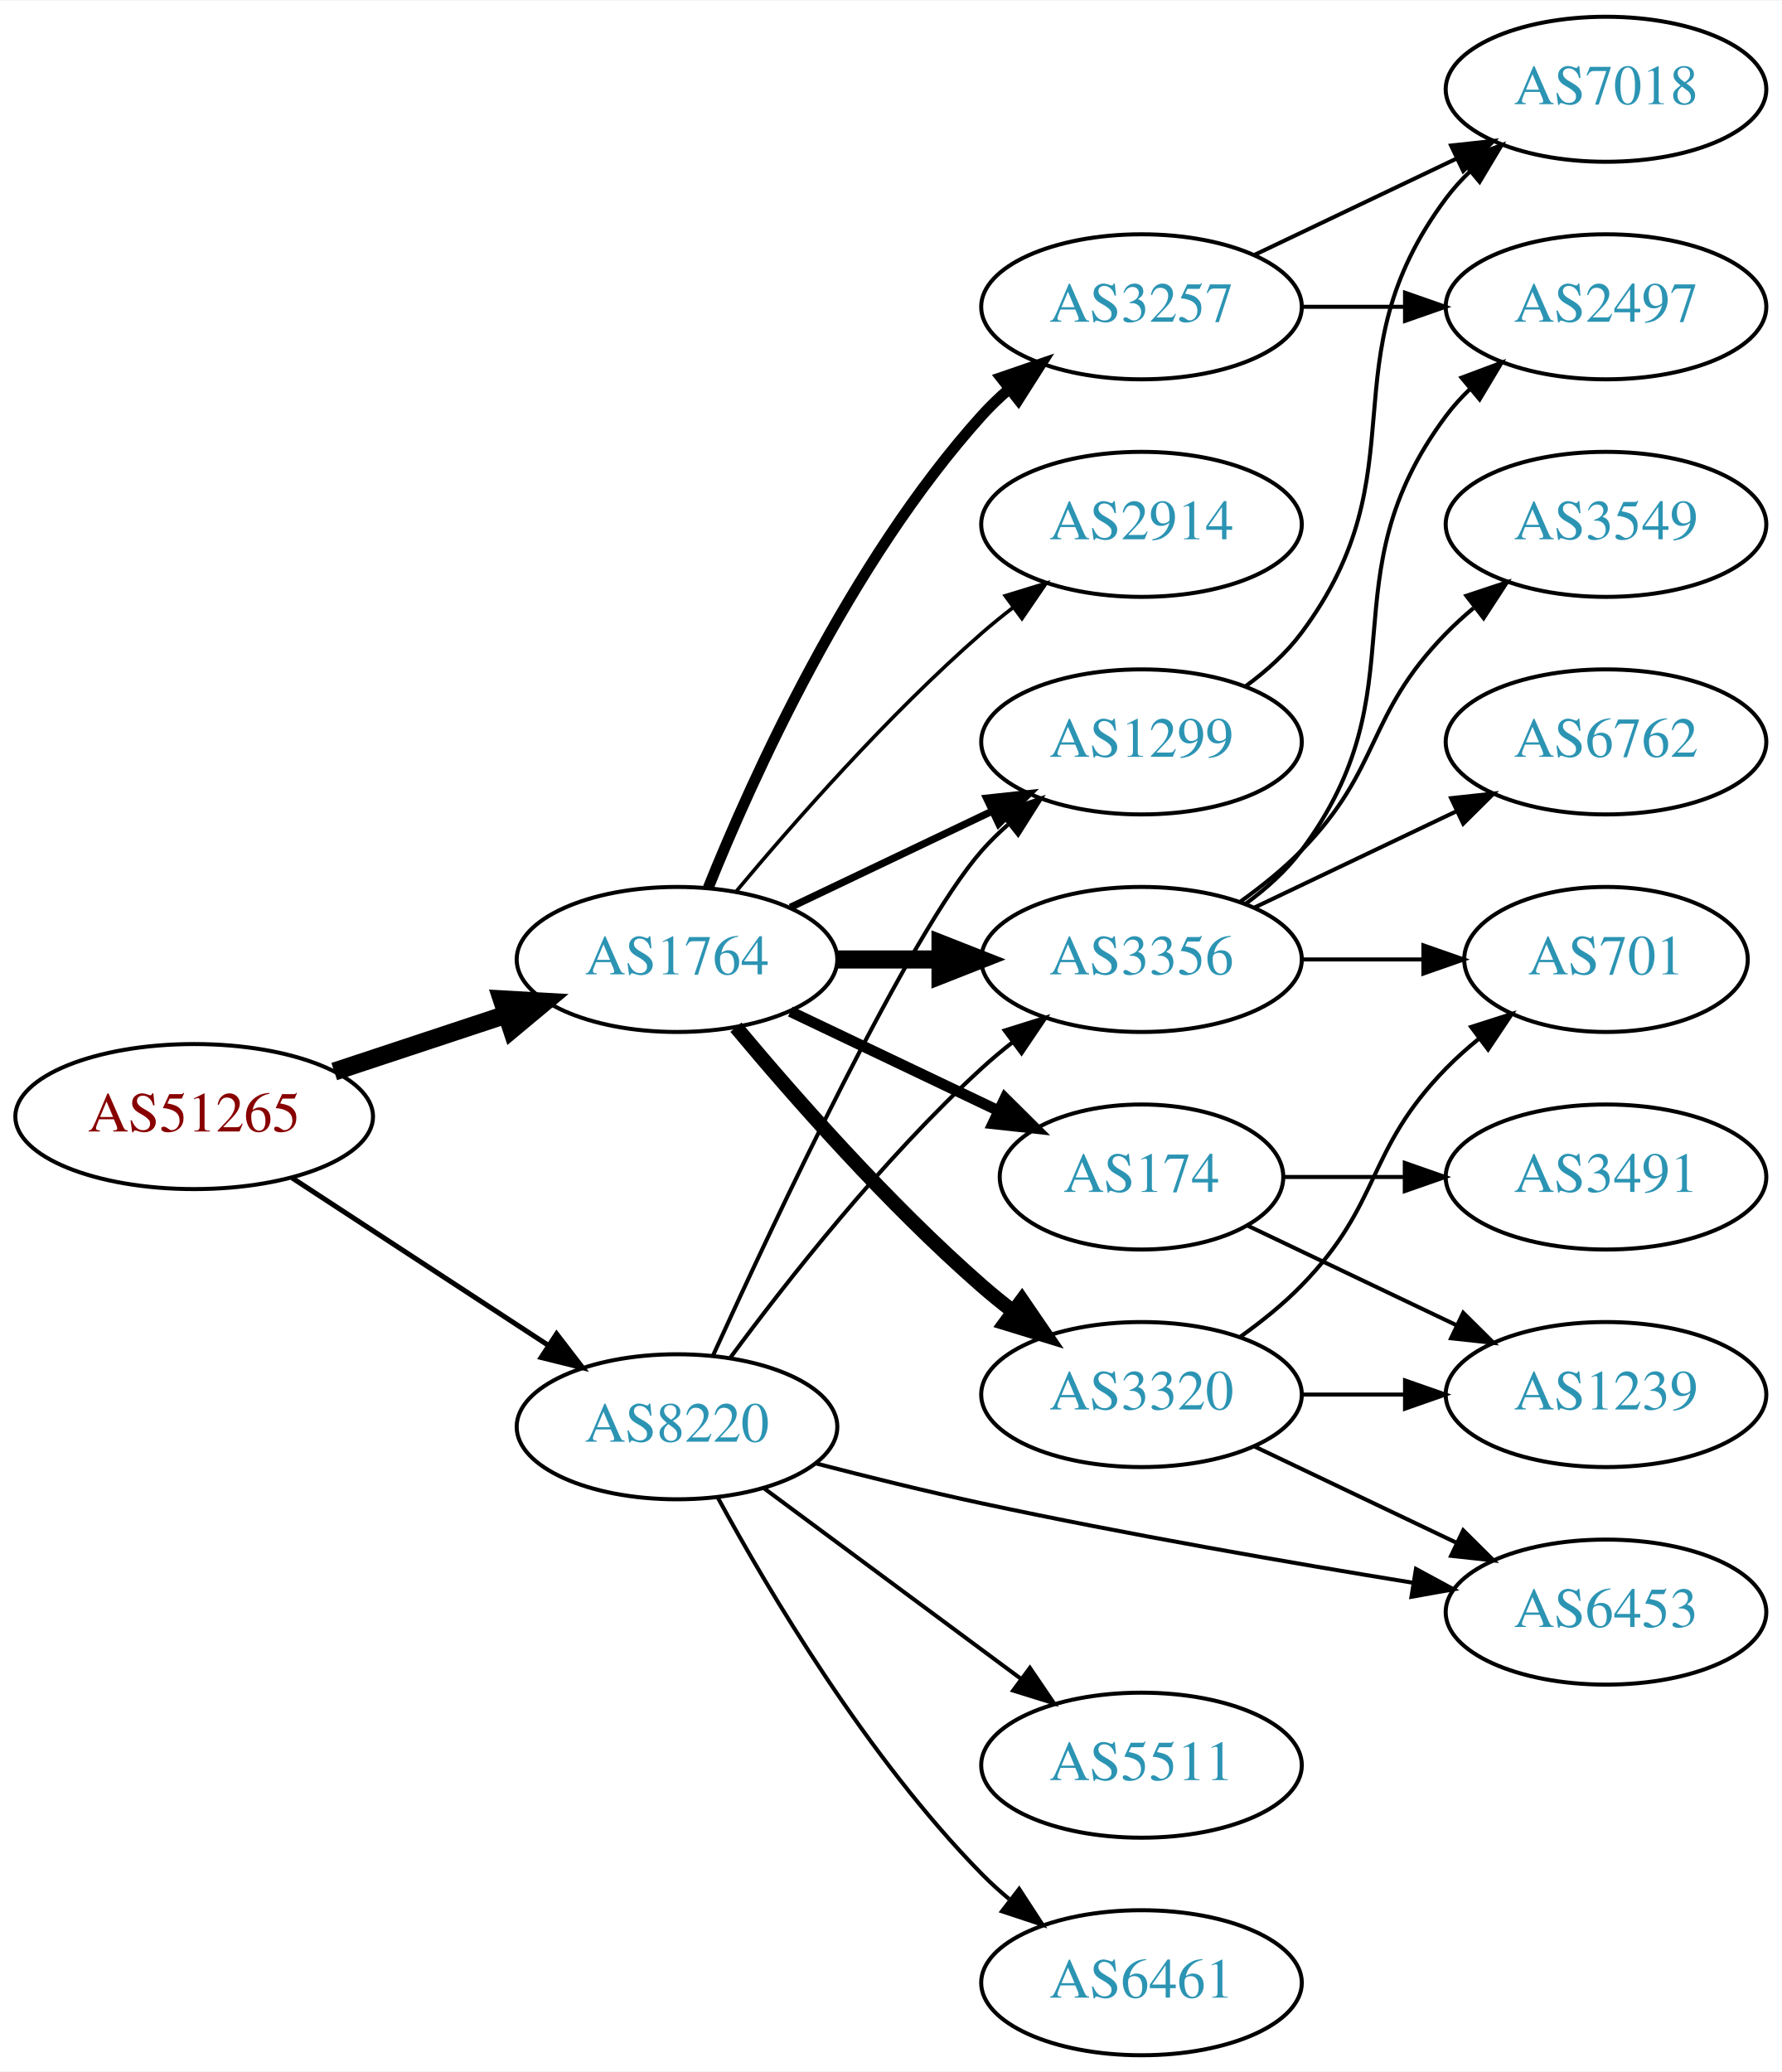
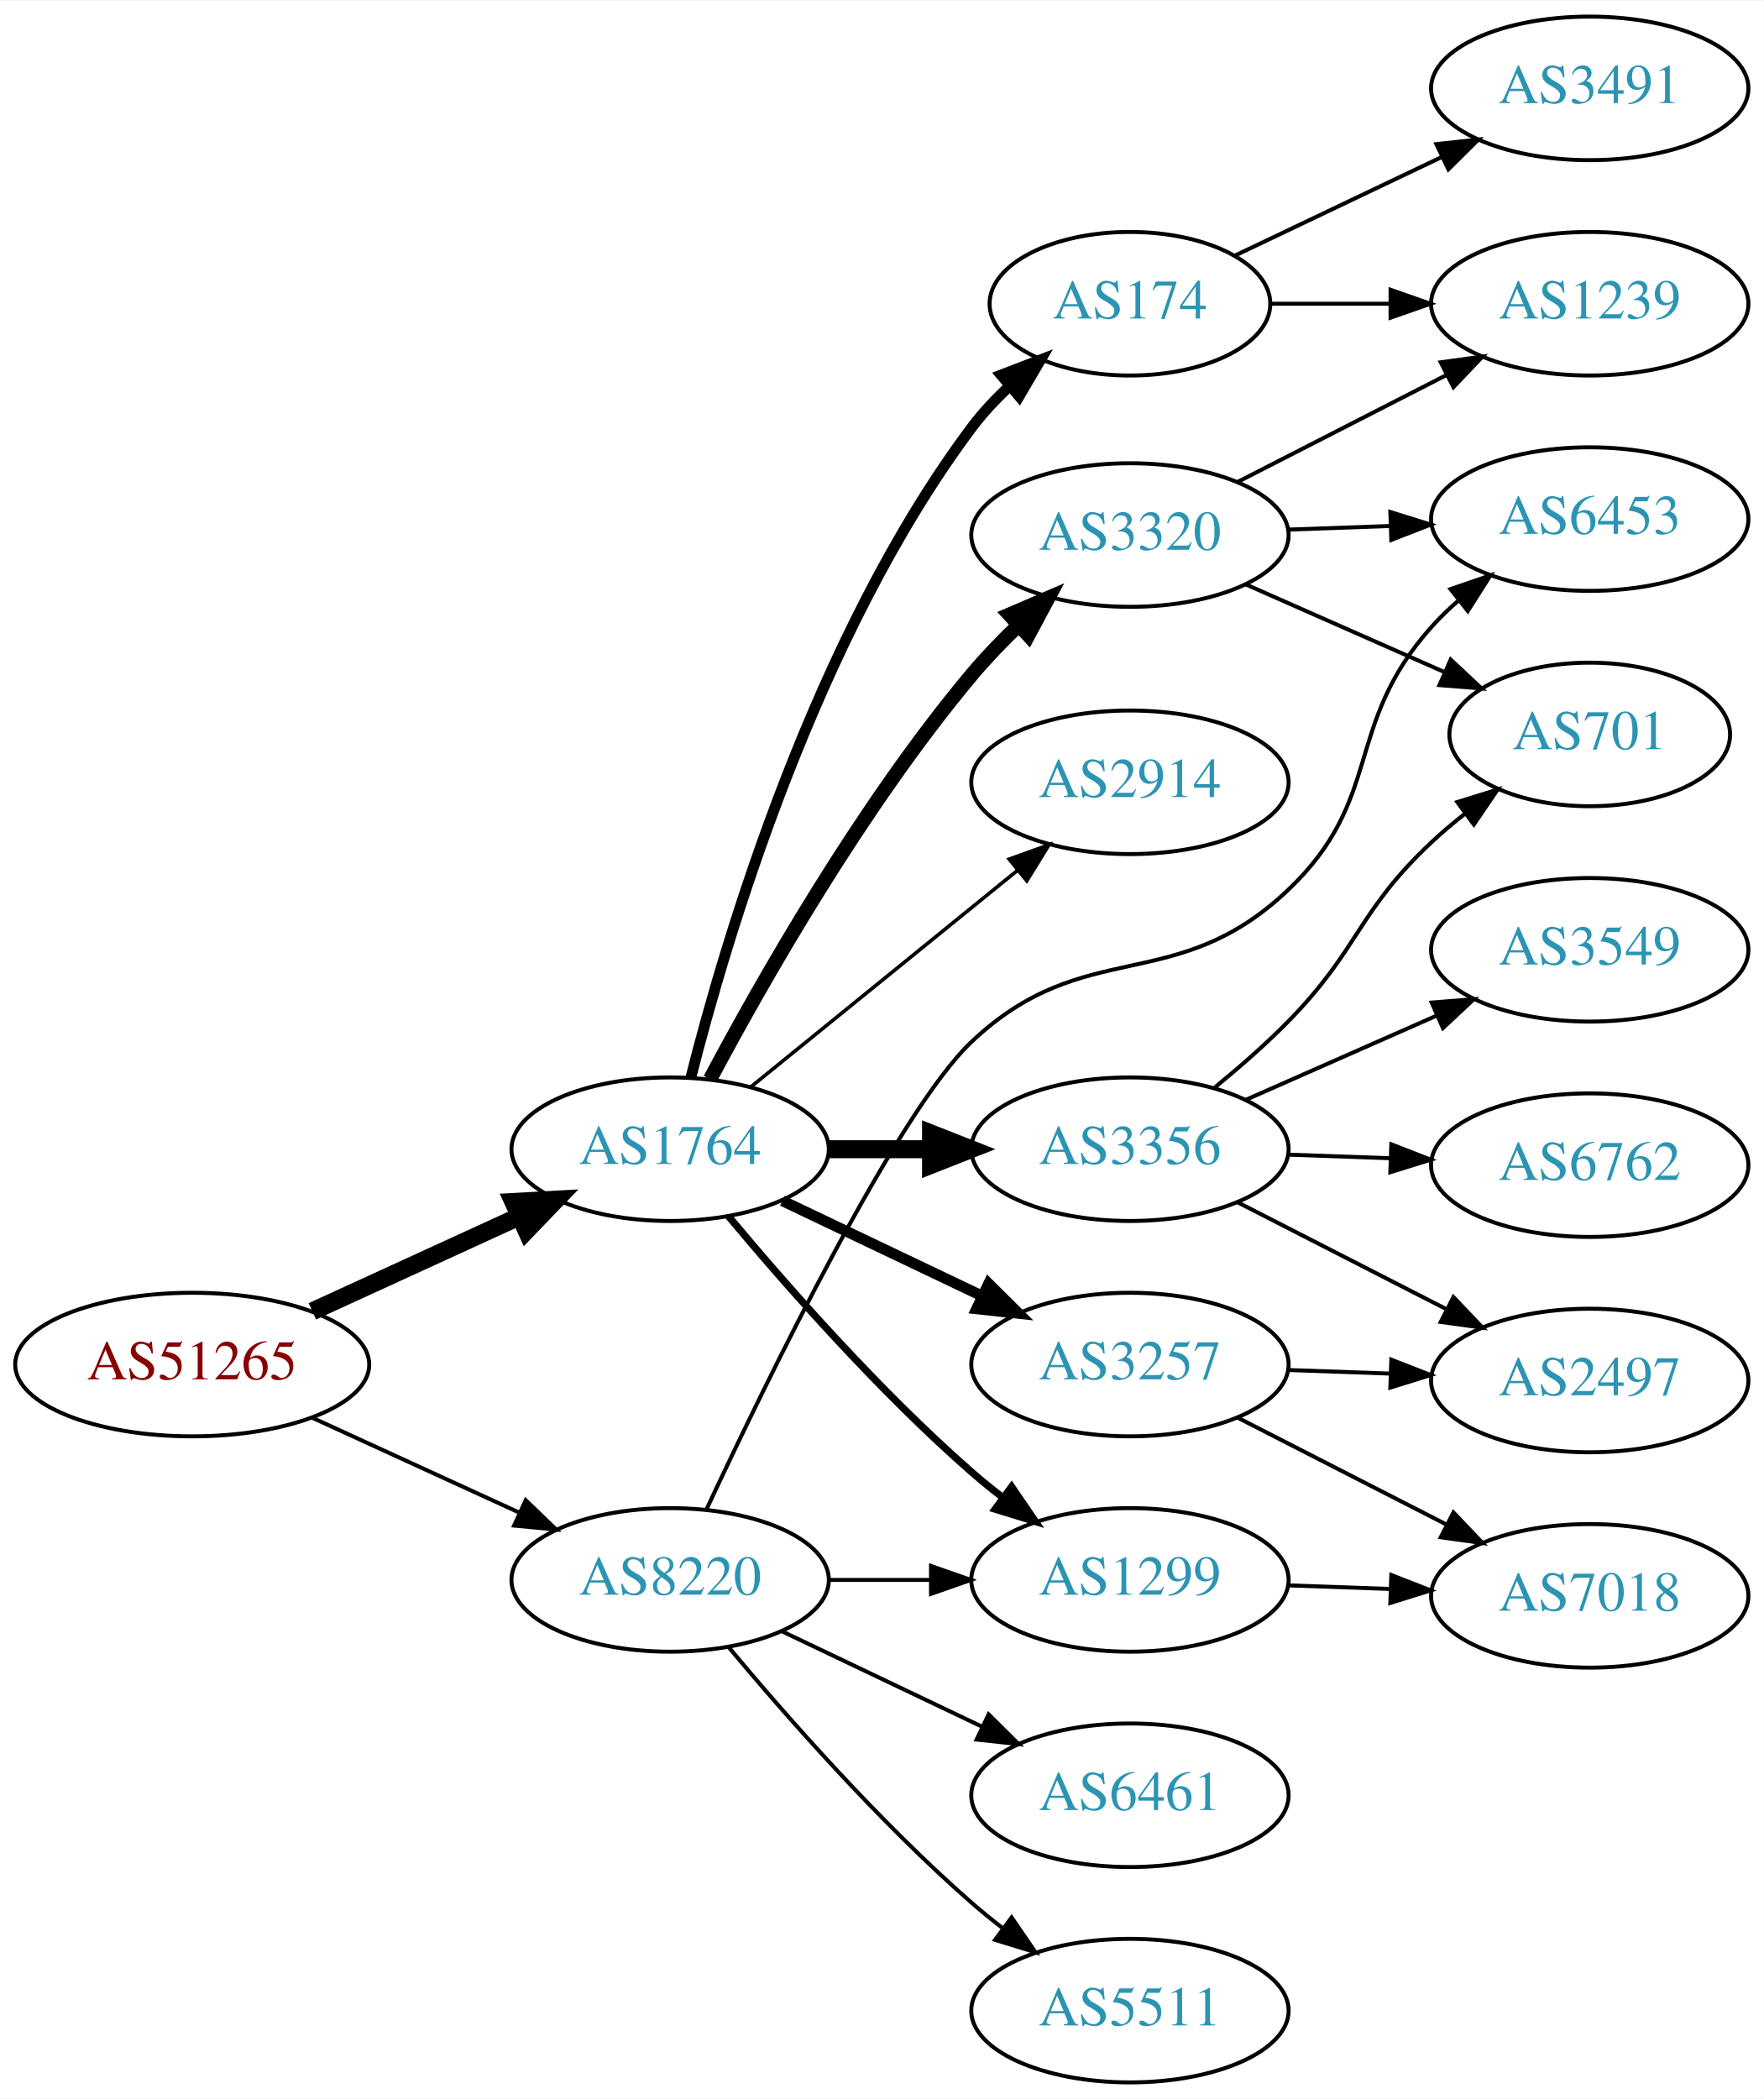
- <svg xmlns="http://www.w3.org/2000/svg" xmlns:xlink="http://www.w3.org/1999/xlink" width="442pt" height="514pt" viewBox="0.00 0.00 442.27 514.00">
-   <g id="graph0" class="graph" transform="scale(1 1) rotate(0) translate(4 510)">
-     <polygon fill="white" stroke="none" points="-4,4 -4,-510 438.271,-510 438.271,4 -4,4" />
+ <svg xmlns="http://www.w3.org/2000/svg" xmlns:xlink="http://www.w3.org/1999/xlink" width="442pt" height="526pt" viewBox="0.00 0.00 442.27 526.00">
+   <g id="graph0" class="graph" transform="scale(1 1) rotate(0) translate(4 522)">
+     <polygon fill="white" stroke="none" points="-4,4 -4,-522 438.271,-522 438.271,4 -4,4" />
    <g id="node1" class="node">
      <g id="a_node1">
        <a xlink:href="/asn/51265" xlink:title="AS51265 ~ Mass Response Service GmbH [AT]">
-           <ellipse fill="#ffffff" stroke="black" cx="44.196" cy="-233" rx="44.393" ry="18" />
-           <text text-anchor="middle" x="44.196" y="-229.3" font-family="Times,serif" font-size="14.00" fill="#880000">AS51265</text>
+           <ellipse fill="#ffffff" stroke="black" cx="44.196" cy="-180" rx="44.393" ry="18" />
+           <text text-anchor="middle" x="44.196" y="-176.3" font-family="Times,serif" font-size="14.00" fill="#880000">AS51265</text>
        </a>
      </g>
    </g>
    <g id="node2" class="node">
      <g id="a_node2">
        <a xlink:href="/asn/1764" xlink:title="AS1764 ~ NEXTLAYER-AS [AT]">
-           <ellipse fill="#ffffff" stroke="black" cx="164.039" cy="-272" rx="39.794" ry="18" />
-           <text text-anchor="middle" x="164.039" y="-268.3" font-family="Times,serif" font-size="14.00" fill="#2c94b3">AS1764</text>
+           <ellipse fill="#ffffff" stroke="black" cx="164.039" cy="-234" rx="39.794" ry="18" />
+           <text text-anchor="middle" x="164.039" y="-230.3" font-family="Times,serif" font-size="14.00" fill="#2c94b3">AS1764</text>
        </a>
      </g>
    </g>
    <g id="edge1" class="edge">
-       <path fill="none" stroke="black" stroke-width="4.5" d="M78.965,-244.176C92.209,-248.559 107.541,-253.633 121.456,-258.238" />
-       <polygon fill="black" stroke="black" stroke-width="4.5" points="120.557,-262.088 131.288,-261.492 123.032,-254.612 120.557,-262.088" />
+       <path fill="none" stroke="black" stroke-width="4.5" d="M74.326,-193.348C89.937,-200.502 109.335,-209.391 126.007,-217.03" />
+       <polygon fill="black" stroke="black" stroke-width="4.5" points="124.727,-220.775 135.459,-221.362 128.008,-213.616 124.727,-220.775" />
    </g>
    <g id="node3" class="node">
      <g id="a_node3">
        <a xlink:href="/asn/8220" xlink:title="AS8220 ~ COLT [GB]">
-           <ellipse fill="#ffffff" stroke="black" cx="164.039" cy="-156" rx="39.794" ry="18" />
-           <text text-anchor="middle" x="164.039" y="-152.3" font-family="Times,serif" font-size="14.00" fill="#2c94b3">AS8220</text>
+           <ellipse fill="#ffffff" stroke="black" cx="164.039" cy="-126" rx="39.794" ry="18" />
+           <text text-anchor="middle" x="164.039" y="-122.3" font-family="Times,serif" font-size="14.00" fill="#2c94b3">AS8220</text>
        </a>
      </g>
    </g>
    <g id="edge2" class="edge">
-       <path fill="none" stroke="black" stroke-width="1.25" d="M68.478,-217.787C86.708,-205.876 112.229,-189.2 132.163,-176.174" />
-       <polygon fill="black" stroke="black" stroke-width="1.25" points="134.148,-179.059 140.605,-170.659 130.319,-173.199 134.148,-179.059" />
+       <path fill="none" stroke="black" d="M74.326,-166.652C89.937,-159.498 109.335,-150.609 126.007,-142.97" />
+       <polygon fill="black" stroke="black" points="127.826,-145.986 135.459,-138.638 124.91,-139.622 127.826,-145.986" />
    </g>
    <g id="node4" class="node">
      <g id="a_node4">
-         <a xlink:href="/asn/3257" xlink:title="AS3257 ~ GTT [DE]">
-           <ellipse fill="#ffffff" stroke="black" cx="279.332" cy="-434" rx="39.794" ry="18" />
-           <text text-anchor="middle" x="279.332" y="-430.3" font-family="Times,serif" font-size="14.00" fill="#2c94b3">AS3257</text>
+         <a xlink:href="/asn/3356" xlink:title="AS3356 ~ Level 3 Parent, LLC [US]">
+           <ellipse fill="#ffffff" stroke="black" cx="279.332" cy="-234" rx="39.794" ry="18" />
+           <text text-anchor="middle" x="279.332" y="-230.3" font-family="Times,serif" font-size="14.00" fill="#2c94b3">AS3356</text>
        </a>
      </g>
    </g>
    <g id="edge3" class="edge">
-       <path fill="none" stroke="black" stroke-width="2.7" d="M171.786,-289.787C182.837,-317.243 206.891,-370.578 239.685,-407 241.688,-409.224 243.906,-411.363 246.239,-413.397" />
-       <polygon fill="black" stroke="black" stroke-width="2.7" points="244.437,-416.433 254.458,-419.873 248.769,-410.935 244.437,-416.433" />
+       <path fill="none" stroke="black" stroke-width="4.5" d="M203.711,-234C211.914,-234 220.678,-234 229.21,-234" />
+       <polygon fill="black" stroke="black" stroke-width="4.5" points="229.449,-237.938 239.449,-234 229.449,-230.063 229.449,-237.938" />
    </g>
    <g id="node5" class="node">
      <g id="a_node5">
-         <a xlink:href="/asn/3356" xlink:title="AS3356 ~ Level 3 Parent, LLC [US]">
-           <ellipse fill="#ffffff" stroke="black" cx="279.332" cy="-272" rx="39.794" ry="18" />
-           <text text-anchor="middle" x="279.332" y="-268.3" font-family="Times,serif" font-size="14.00" fill="#2c94b3">AS3356</text>
+         <a xlink:href="/asn/2914" xlink:title="AS2914 ~ NTT America, Inc. [US]">
+           <ellipse fill="#ffffff" stroke="black" cx="279.332" cy="-326" rx="39.794" ry="18" />
+           <text text-anchor="middle" x="279.332" y="-322.3" font-family="Times,serif" font-size="14.00" fill="#2c94b3">AS2914</text>
        </a>
      </g>
    </g>
    <g id="edge4" class="edge">
-       <path fill="none" stroke="black" stroke-width="4.5" d="M203.711,-272C211.914,-272 220.678,-272 229.21,-272" />
-       <polygon fill="black" stroke="black" stroke-width="4.5" points="229.449,-275.938 239.449,-272 229.449,-268.063 229.449,-275.938" />
+       <path fill="none" stroke="black" stroke-width="0.9" d="M184.257,-249.607C202.649,-264.542 230.569,-287.214 251.219,-303.983" />
+       <polygon fill="black" stroke="black" stroke-width="0.9" points="249.05,-306.73 259.019,-310.317 253.462,-301.296 249.05,-306.73" />
    </g>
    <g id="node6" class="node">
      <g id="a_node6">
-         <a xlink:href="/asn/2914" xlink:title="AS2914 ~ NTT America, Inc. [US]">
-           <ellipse fill="#ffffff" stroke="black" cx="279.332" cy="-380" rx="39.794" ry="18" />
-           <text text-anchor="middle" x="279.332" y="-376.3" font-family="Times,serif" font-size="14.00" fill="#2c94b3">AS2914</text>
+         <a xlink:href="/asn/174" xlink:title="AS174 ~ Cogent Communications [US]">
+           <ellipse fill="#ffffff" stroke="black" cx="279.332" cy="-446" rx="35.194" ry="18" />
+           <text text-anchor="middle" x="279.332" y="-442.3" font-family="Times,serif" font-size="14.00" fill="#2c94b3">AS174</text>
        </a>
      </g>
    </g>
    <g id="edge5" class="edge">
-       <path fill="none" stroke="black" stroke-width="0.9" d="M178.669,-288.817C192.951,-305.929 216.498,-332.745 239.685,-353 242.151,-355.154 244.789,-357.294 247.487,-359.372" />
-       <polygon fill="black" stroke="black" stroke-width="0.9" points="245.512,-362.264 255.641,-365.37 249.66,-356.625 245.512,-362.264" />
+       <path fill="none" stroke="black" stroke-width="2.7" d="M169.23,-251.951C177.899,-286.283 200.352,-362.496 239.685,-415 242.428,-418.661 245.699,-422.139 249.161,-425.352" />
+       <polygon fill="black" stroke="black" stroke-width="2.7" points="247.024,-428.129 256.913,-431.931 251.553,-422.792 247.024,-428.129" />
    </g>
    <g id="node7" class="node">
      <g id="a_node7">
-         <a xlink:href="/asn/174" xlink:title="AS174 ~ Cogent Communications [US]">
-           <ellipse fill="#ffffff" stroke="black" cx="279.332" cy="-218" rx="35.194" ry="18" />
-           <text text-anchor="middle" x="279.332" y="-214.3" font-family="Times,serif" font-size="14.00" fill="#2c94b3">AS174</text>
+         <a xlink:href="/asn/3257" xlink:title="AS3257 ~ GTT [DE]">
+           <ellipse fill="#ffffff" stroke="black" cx="279.332" cy="-180" rx="39.794" ry="18" />
+           <text text-anchor="middle" x="279.332" y="-176.3" font-family="Times,serif" font-size="14.00" fill="#2c94b3">AS3257</text>
        </a>
      </g>
    </g>
    <g id="edge6" class="edge">
-       <path fill="none" stroke="black" stroke-width="2.7" d="M192.175,-259.066C207.607,-251.71 227.092,-242.423 243.628,-234.541" />
-       <polygon fill="black" stroke="black" stroke-width="2.7" points="245.448,-237.551 252.969,-230.089 242.436,-231.232 245.448,-237.551" />
+       <path fill="none" stroke="black" stroke-width="2.7" d="M192.175,-221.066C207.169,-213.919 225.99,-204.948 242.213,-197.215" />
+       <polygon fill="black" stroke="black" stroke-width="2.7" points="243.895,-200.291 251.417,-192.829 240.884,-193.972 243.895,-200.291" />
    </g>
    <g id="node8" class="node">
      <g id="a_node8">
-         <a xlink:href="/asn/3320" xlink:title="AS3320 ~ DTAG [DE]">
-           <ellipse fill="#ffffff" stroke="black" cx="279.332" cy="-164" rx="39.794" ry="18" />
-           <text text-anchor="middle" x="279.332" y="-160.3" font-family="Times,serif" font-size="14.00" fill="#2c94b3">AS3320</text>
+         <a xlink:href="/asn/1299" xlink:title="AS1299 ~ Telia Carrier [EU]">
+           <ellipse fill="#ffffff" stroke="black" cx="279.332" cy="-126" rx="39.794" ry="18" />
+           <text text-anchor="middle" x="279.332" y="-122.3" font-family="Times,serif" font-size="14.00" fill="#2c94b3">AS1299</text>
        </a>
      </g>
    </g>
    <g id="edge7" class="edge">
-       <path fill="none" stroke="black" stroke-width="3.6" d="M178.669,-255.183C192.951,-238.071 216.498,-211.255 239.685,-191 242.151,-188.846 244.789,-186.706 247.487,-184.628" />
-       <polygon fill="black" stroke="black" stroke-width="3.6" points="249.66,-187.375 255.641,-178.63 245.512,-181.736 249.66,-187.375" />
+       <path fill="none" stroke="black" stroke-width="1.8" d="M178.669,-217.183C192.951,-200.071 216.498,-173.255 239.685,-153 242.151,-150.846 244.789,-148.706 247.487,-146.628" />
+       <polygon fill="black" stroke="black" stroke-width="1.8" points="249.66,-149.375 255.641,-140.63 245.512,-143.736 249.66,-149.375" />
    </g>
    <g id="node9" class="node">
      <g id="a_node9">
-         <a xlink:href="/asn/1299" xlink:title="AS1299 ~ Telia Carrier [EU]">
-           <ellipse fill="#ffffff" stroke="black" cx="279.332" cy="-326" rx="39.794" ry="18" />
-           <text text-anchor="middle" x="279.332" y="-322.3" font-family="Times,serif" font-size="14.00" fill="#2c94b3">AS1299</text>
+         <a xlink:href="/asn/3320" xlink:title="AS3320 ~ DTAG [DE]">
+           <ellipse fill="#ffffff" stroke="black" cx="279.332" cy="-388" rx="39.794" ry="18" />
+           <text text-anchor="middle" x="279.332" y="-384.3" font-family="Times,serif" font-size="14.00" fill="#2c94b3">AS3320</text>
        </a>
      </g>
    </g>
    <g id="edge8" class="edge">
-       <path fill="none" stroke="black" stroke-width="1.8" d="M192.175,-284.934C207.169,-292.081 225.99,-301.052 242.213,-308.785" />
-       <polygon fill="black" stroke="black" stroke-width="1.8" points="240.884,-312.028 251.417,-313.171 243.895,-305.709 240.884,-312.028" />
-     </g>
-     <g id="edge25" class="edge">
-       <path fill="none" stroke="black" d="M177.326,-173.225C191.227,-192.053 215.143,-222.53 239.685,-245 242.1,-247.211 244.703,-249.39 247.378,-251.493" />
-       <polygon fill="black" stroke="black" points="245.384,-254.372 255.496,-257.532 249.562,-248.755 245.384,-254.372" />
-     </g>
-     <g id="edge24" class="edge">
-       <path fill="none" stroke="black" d="M173.015,-173.769C188.304,-207.363 221.798,-278.648 239.685,-299 241.661,-301.248 243.86,-303.404 246.18,-305.45" />
-       <polygon fill="black" stroke="black" points="244.364,-308.477 254.375,-311.947 248.713,-302.992 244.364,-308.477" />
-     </g>
-     <g id="node15" class="node">
-       <g id="a_node15">
+       <path fill="none" stroke="black" stroke-width="3.6" d="M174.055,-251.551C186.888,-275.694 211.957,-319.916 239.685,-353 243.247,-357.249 247.316,-361.469 251.447,-365.429" />
+       <polygon fill="black" stroke="black" stroke-width="3.6" points="249.118,-368.043 258.851,-372.23 253.853,-362.888 249.118,-368.043" />
+     </g>
+     <g id="edge21" class="edge">
+       <path fill="none" stroke="black" d="M203.711,-126C211.914,-126 220.678,-126 229.21,-126" />
+       <polygon fill="black" stroke="black" points="229.449,-129.5 239.449,-126 229.449,-122.5 229.449,-129.5" />
+     </g>
+     <g id="node17" class="node">
+       <g id="a_node17">
        <a xlink:href="/asn/6453" xlink:title="AS6453 ~ TATA COMMUNICATIONS (AMERICA) INC [US]">
-           <ellipse fill="#ffffff" stroke="black" cx="394.625" cy="-110" rx="39.794" ry="18" />
-           <text text-anchor="middle" x="394.625" y="-106.3" font-family="Times,serif" font-size="14.00" fill="#2c94b3">AS6453</text>
-         </a>
-       </g>
-     </g>
-     <g id="edge22" class="edge">
-       <path fill="none" stroke="black" d="M198.355,-146.946C211.218,-143.602 226.087,-139.919 239.685,-137 275.438,-129.326 316.209,-122.249 346.806,-117.268" />
-       <polygon fill="black" stroke="black" points="347.456,-120.708 356.771,-115.661 346.341,-113.797 347.456,-120.708" />
+           <ellipse fill="#ffffff" stroke="black" cx="394.625" cy="-392" rx="39.794" ry="18" />
+           <text text-anchor="middle" x="394.625" y="-388.3" font-family="Times,serif" font-size="14.00" fill="#2c94b3">AS6453</text>
+         </a>
+       </g>
+     </g>
+     <g id="edge23" class="edge">
+       <path fill="none" stroke="black" d="M173.196,-143.786C188.346,-176.241 220.984,-243.357 239.685,-261 268.111,-287.818 290.63,-272.101 318.978,-299 343.216,-321.999 332.692,-340.105 354.978,-365 356.974,-367.23 359.188,-369.373 361.518,-371.41" />
+       <polygon fill="black" stroke="black" points="359.713,-374.444 369.731,-377.891 364.049,-368.949 359.713,-374.444" />
    </g>
    <g id="node18" class="node">
      <g id="a_node18">
        <a xlink:href="/asn/5511" xlink:title="AS5511 ~ Orange S.A. [FR]">
-           <ellipse fill="#ffffff" stroke="black" cx="279.332" cy="-72" rx="39.794" ry="18" />
-           <text text-anchor="middle" x="279.332" y="-68.3" font-family="Times,serif" font-size="14.00" fill="#2c94b3">AS5511</text>
-         </a>
-       </g>
-     </g>
-     <g id="edge21" class="edge">
-       <path fill="none" stroke="black" d="M185.555,-140.788C203.409,-127.55 229.482,-108.219 249.445,-93.418" />
-       <polygon fill="black" stroke="black" points="251.637,-96.15 257.585,-87.382 247.467,-90.527 251.637,-96.15" />
+           <ellipse fill="#ffffff" stroke="black" cx="279.332" cy="-18" rx="39.794" ry="18" />
+           <text text-anchor="middle" x="279.332" y="-14.3" font-family="Times,serif" font-size="14.00" fill="#2c94b3">AS5511</text>
+         </a>
+       </g>
+     </g>
+     <g id="edge22" class="edge">
+       <path fill="none" stroke="black" d="M178.669,-109.183C192.951,-92.071 216.498,-65.255 239.685,-45 242.151,-42.846 244.789,-40.706 247.487,-38.628" />
+       <polygon fill="black" stroke="black" points="249.66,-41.375 255.641,-32.63 245.512,-35.736 249.66,-41.375" />
    </g>
    <g id="node19" class="node">
      <g id="a_node19">
        <a xlink:href="/asn/6461" xlink:title="AS6461 ~ Zayo Bandwidth [US]">
-           <ellipse fill="#ffffff" stroke="black" cx="279.332" cy="-18" rx="39.794" ry="18" />
-           <text text-anchor="middle" x="279.332" y="-14.3" font-family="Times,serif" font-size="14.00" fill="#2c94b3">AS6461</text>
-         </a>
-       </g>
-     </g>
-     <g id="edge23" class="edge">
-       <path fill="none" stroke="black" d="M174.175,-138.402C186.78,-115.217 211.205,-73.992 239.685,-45 241.782,-42.865 244.069,-40.789 246.448,-38.8" />
-       <polygon fill="black" stroke="black" points="248.965,-41.278 254.751,-32.403 244.693,-35.733 248.965,-41.278" />
+           <ellipse fill="#ffffff" stroke="black" cx="279.332" cy="-72" rx="39.794" ry="18" />
+           <text text-anchor="middle" x="279.332" y="-68.3" font-family="Times,serif" font-size="14.00" fill="#2c94b3">AS6461</text>
+         </a>
+       </g>
+     </g>
+     <g id="edge24" class="edge">
+       <path fill="none" stroke="black" d="M192.175,-113.066C207.169,-105.919 225.99,-96.948 242.213,-89.215" />
+       <polygon fill="black" stroke="black" points="243.895,-92.291 251.417,-84.829 240.884,-85.972 243.895,-92.291" />
    </g>
    <g id="node10" class="node">
      <g id="a_node10">
        <a xlink:href="/asn/2497" xlink:title="AS2497 ~ Internet Initiative Japan Inc. [JP]">
-           <ellipse fill="#ffffff" stroke="black" cx="394.625" cy="-434" rx="39.794" ry="18" />
-           <text text-anchor="middle" x="394.625" y="-430.3" font-family="Times,serif" font-size="14.00" fill="#2c94b3">AS2497</text>
+           <ellipse fill="#ffffff" stroke="black" cx="394.625" cy="-176" rx="39.794" ry="18" />
+           <text text-anchor="middle" x="394.625" y="-172.3" font-family="Times,serif" font-size="14.00" fill="#2c94b3">AS2497</text>
        </a>
      </g>
    </g>
    <g id="edge9" class="edge">
-       <path fill="none" stroke="black" d="M319.004,-434C327.207,-434 335.971,-434 344.503,-434" />
-       <polygon fill="black" stroke="black" points="344.742,-437.5 354.742,-434 344.742,-430.5 344.742,-437.5" />
+       <path fill="none" stroke="black" d="M306.323,-220.694C321.867,-212.736 341.818,-202.522 358.723,-193.868" />
+       <polygon fill="black" stroke="black" points="360.447,-196.917 367.754,-189.244 357.258,-190.686 360.447,-196.917" />
    </g>
    <g id="node11" class="node">
      <g id="a_node11">
-         <a xlink:href="/asn/7018" xlink:title="AS7018 ~ AT&amp;T Services, Inc. [US]">
-           <ellipse fill="#ffffff" stroke="black" cx="394.625" cy="-488" rx="39.794" ry="18" />
-           <text text-anchor="middle" x="394.625" y="-484.3" font-family="Times,serif" font-size="14.00" fill="#2c94b3">AS7018</text>
+         <a xlink:href="/asn/6762" xlink:title="AS6762 ~ TELECOM ITALIA SPARKLE S.p.A. [IT]">
+           <ellipse fill="#ffffff" stroke="black" cx="394.625" cy="-230" rx="39.794" ry="18" />
+           <text text-anchor="middle" x="394.625" y="-226.3" font-family="Times,serif" font-size="14.00" fill="#2c94b3">AS6762</text>
        </a>
      </g>
    </g>
    <g id="edge10" class="edge">
-       <path fill="none" stroke="black" d="M307.468,-446.934C322.462,-454.081 341.283,-463.052 357.506,-470.785" />
-       <polygon fill="black" stroke="black" points="356.177,-474.028 366.71,-475.171 359.188,-467.709 356.177,-474.028" />
-     </g>
-     <g id="edge14" class="edge">
-       <path fill="none" stroke="black" d="M305.262,-285.882C310.338,-289.611 315.256,-294.016 318.978,-299 349.249,-339.542 324.707,-366.458 354.978,-407 356.723,-409.336 358.73,-411.545 360.893,-413.617" />
-       <polygon fill="black" stroke="black" points="358.771,-416.405 368.694,-420.118 363.253,-411.027 358.771,-416.405" />
+       <path fill="none" stroke="black" d="M319.004,-232.635C327.207,-232.345 335.971,-232.036 344.503,-231.734" />
+       <polygon fill="black" stroke="black" points="344.872,-235.224 354.742,-231.373 344.625,-228.228 344.872,-235.224" />
    </g>
    <g id="node12" class="node">
      <g id="a_node12">
-         <a xlink:href="/asn/3549" xlink:title="AS3549 ~ Level 3 Parent, LLC [US]">
-           <ellipse fill="#ffffff" stroke="black" cx="394.625" cy="-380" rx="39.794" ry="18" />
-           <text text-anchor="middle" x="394.625" y="-376.3" font-family="Times,serif" font-size="14.00" fill="#2c94b3">AS3549</text>
+         <a xlink:href="/asn/701" xlink:title="AS701 ~ UUNET [US]">
+           <ellipse fill="#ffffff" stroke="black" cx="394.625" cy="-338" rx="35.194" ry="18" />
+           <text text-anchor="middle" x="394.625" y="-334.3" font-family="Times,serif" font-size="14.00" fill="#2c94b3">AS701</text>
        </a>
      </g>
    </g>
    <g id="edge11" class="edge">
-       <path fill="none" stroke="black" d="M303.926,-286.389C309.182,-290.148 314.513,-294.437 318.978,-299 339.151,-319.617 334.806,-332.383 354.978,-353 357.071,-355.139 359.354,-357.218 361.731,-359.21" />
-       <polygon fill="black" stroke="black" points="359.974,-362.275 370.031,-365.611 364.249,-356.732 359.974,-362.275" />
+       <path fill="none" stroke="black" d="M300.674,-249.536C306.788,-254.546 313.359,-260.286 318.978,-266 336.936,-284.263 336.289,-293.487 354.978,-311 357.565,-313.424 360.383,-315.801 363.279,-318.077" />
+       <polygon fill="black" stroke="black" points="361.404,-321.043 371.524,-324.18 365.569,-315.417 361.404,-321.043" />
    </g>
    <g id="node13" class="node">
      <g id="a_node13">
-         <a xlink:href="/asn/6762" xlink:title="AS6762 ~ TELECOM ITALIA SPARKLE S.p.A. [IT]">
-           <ellipse fill="#ffffff" stroke="black" cx="394.625" cy="-326" rx="39.794" ry="18" />
-           <text text-anchor="middle" x="394.625" y="-322.3" font-family="Times,serif" font-size="14.00" fill="#2c94b3">AS6762</text>
+         <a xlink:href="/asn/3549" xlink:title="AS3549 ~ Level 3 Parent, LLC [US]">
+           <ellipse fill="#ffffff" stroke="black" cx="394.625" cy="-284" rx="39.794" ry="18" />
+           <text text-anchor="middle" x="394.625" y="-280.3" font-family="Times,serif" font-size="14.00" fill="#2c94b3">AS3549</text>
        </a>
      </g>
    </g>
    <g id="edge12" class="edge">
-       <path fill="none" stroke="black" d="M307.468,-284.934C322.462,-292.081 341.283,-301.052 357.506,-308.785" />
-       <polygon fill="black" stroke="black" points="356.177,-312.028 366.71,-313.171 359.188,-305.709 356.177,-312.028" />
+       <path fill="none" stroke="black" d="M308.337,-246.36C322.771,-252.73 340.572,-260.586 356.171,-267.47" />
+       <polygon fill="black" stroke="black" points="354.987,-270.774 365.549,-271.609 357.814,-264.37 354.987,-270.774" />
    </g>
    <g id="node14" class="node">
      <g id="a_node14">
-         <a xlink:href="/asn/701" xlink:title="AS701 ~ UUNET [US]">
-           <ellipse fill="#ffffff" stroke="black" cx="394.625" cy="-272" rx="35.194" ry="18" />
-           <text text-anchor="middle" x="394.625" y="-268.3" font-family="Times,serif" font-size="14.00" fill="#2c94b3">AS701</text>
+         <a xlink:href="/asn/3491" xlink:title="AS3491 ~ PCCW Global, Inc. [US]">
+           <ellipse fill="#ffffff" stroke="black" cx="394.625" cy="-500" rx="39.794" ry="18" />
+           <text text-anchor="middle" x="394.625" y="-496.3" font-family="Times,serif" font-size="14.00" fill="#2c94b3">AS3491</text>
        </a>
      </g>
    </g>
    <g id="edge13" class="edge">
-       <path fill="none" stroke="black" d="M319.004,-272C328.709,-272 339.2,-272 349.163,-272" />
-       <polygon fill="black" stroke="black" points="349.299,-275.5 359.299,-272 349.299,-268.5 349.299,-275.5" />
+       <path fill="none" stroke="black" d="M305.757,-458.119C321.059,-465.413 340.783,-474.814 357.665,-482.86" />
+       <polygon fill="black" stroke="black" points="356.172,-486.026 366.705,-487.169 359.184,-479.707 356.172,-486.026" />
+     </g>
+     <g id="node15" class="node">
+       <g id="a_node15">
+         <a xlink:href="/asn/1239" xlink:title="AS1239 ~ Sprint [US]">
+           <ellipse fill="#ffffff" stroke="black" cx="394.625" cy="-446" rx="39.794" ry="18" />
+           <text text-anchor="middle" x="394.625" y="-442.3" font-family="Times,serif" font-size="14.00" fill="#2c94b3">AS1239</text>
+         </a>
+       </g>
+     </g>
+     <g id="edge14" class="edge">
+       <path fill="none" stroke="black" d="M314.631,-446C324.008,-446 334.358,-446 344.393,-446" />
+       <polygon fill="black" stroke="black" points="344.681,-449.5 354.681,-446 344.681,-442.5 344.681,-449.5" />
+     </g>
+     <g id="edge16" class="edge">
+       <path fill="none" stroke="black" d="M319.004,-178.635C327.207,-178.345 335.971,-178.036 344.503,-177.734" />
+       <polygon fill="black" stroke="black" points="344.872,-181.224 354.742,-177.373 344.625,-174.228 344.872,-181.224" />
    </g>
    <g id="node16" class="node">
      <g id="a_node16">
-         <a xlink:href="/asn/1239" xlink:title="AS1239 ~ Sprint [US]">
-           <ellipse fill="#ffffff" stroke="black" cx="394.625" cy="-164" rx="39.794" ry="18" />
-           <text text-anchor="middle" x="394.625" y="-160.3" font-family="Times,serif" font-size="14.00" fill="#2c94b3">AS1239</text>
-         </a>
-       </g>
+         <a xlink:href="/asn/7018" xlink:title="AS7018 ~ AT&amp;T Services, Inc. [US]">
+           <ellipse fill="#ffffff" stroke="black" cx="394.625" cy="-122" rx="39.794" ry="18" />
+           <text text-anchor="middle" x="394.625" y="-118.3" font-family="Times,serif" font-size="14.00" fill="#2c94b3">AS7018</text>
+         </a>
+       </g>
+     </g>
+     <g id="edge15" class="edge">
+       <path fill="none" stroke="black" d="M306.323,-166.694C321.867,-158.736 341.818,-148.522 358.723,-139.868" />
+       <polygon fill="black" stroke="black" points="360.447,-142.917 367.754,-135.244 357.258,-136.686 360.447,-142.917" />
+     </g>
+     <g id="edge20" class="edge">
+       <path fill="none" stroke="black" d="M319.004,-124.635C327.207,-124.345 335.971,-124.036 344.503,-123.734" />
+       <polygon fill="black" stroke="black" points="344.872,-127.224 354.742,-123.373 344.625,-120.228 344.872,-127.224" />
+     </g>
+     <g id="edge17" class="edge">
+       <path fill="none" stroke="black" d="M308.337,-375.64C323.313,-369.031 341.915,-360.821 357.92,-353.757" />
+       <polygon fill="black" stroke="black" points="359.76,-356.772 367.495,-349.532 356.933,-350.367 359.76,-356.772" />
    </g>
    <g id="edge18" class="edge">
-       <path fill="none" stroke="black" d="M305.757,-205.881C321.059,-198.587 340.783,-189.186 357.665,-181.14" />
-       <polygon fill="black" stroke="black" points="359.184,-184.293 366.705,-176.831 356.172,-177.974 359.184,-184.293" />
-     </g>
-     <g id="node17" class="node">
-       <g id="a_node17">
-         <a xlink:href="/asn/3491" xlink:title="AS3491 ~ PCCW Global, Inc. [US]">
-           <ellipse fill="#ffffff" stroke="black" cx="394.625" cy="-218" rx="39.794" ry="18" />
-           <text text-anchor="middle" x="394.625" y="-214.3" font-family="Times,serif" font-size="14.00" fill="#2c94b3">AS3491</text>
-         </a>
-       </g>
+       <path fill="none" stroke="black" d="M306.323,-401.306C321.867,-409.264 341.818,-419.478 358.723,-428.132" />
+       <polygon fill="black" stroke="black" points="357.258,-431.314 367.754,-432.756 360.447,-425.083 357.258,-431.314" />
    </g>
    <g id="edge19" class="edge">
-       <path fill="none" stroke="black" d="M314.631,-218C324.008,-218 334.358,-218 344.393,-218" />
-       <polygon fill="black" stroke="black" points="344.681,-221.5 354.681,-218 344.681,-214.5 344.681,-221.5" />
-     </g>
-     <g id="edge16" class="edge">
-       <path fill="none" stroke="black" d="M303.926,-178.389C309.182,-182.148 314.513,-186.437 318.978,-191 339.151,-211.617 334.806,-224.383 354.978,-245 357.457,-247.534 360.204,-249.983 363.056,-252.304" />
-       <polygon fill="black" stroke="black" points="361.148,-255.248 371.242,-258.468 365.359,-249.657 361.148,-255.248" />
-     </g>
-     <g id="edge15" class="edge">
-       <path fill="none" stroke="black" d="M307.468,-151.066C322.462,-143.919 341.283,-134.948 357.506,-127.215" />
-       <polygon fill="black" stroke="black" points="359.188,-130.291 366.71,-122.829 356.177,-123.972 359.188,-130.291" />
-     </g>
-     <g id="edge17" class="edge">
-       <path fill="none" stroke="black" d="M319.004,-164C327.207,-164 335.971,-164 344.503,-164" />
-       <polygon fill="black" stroke="black" points="344.742,-167.5 354.742,-164 344.742,-160.5 344.742,-167.5" />
-     </g>
-     <g id="edge20" class="edge">
-       <path fill="none" stroke="black" d="M305.262,-339.882C310.338,-343.611 315.256,-348.016 318.978,-353 349.249,-393.542 324.707,-420.458 354.978,-461 356.723,-463.336 358.73,-465.545 360.893,-467.617" />
-       <polygon fill="black" stroke="black" points="358.771,-470.405 368.694,-474.118 363.253,-465.027 358.771,-470.405" />
+       <path fill="none" stroke="black" d="M319.004,-389.365C327.207,-389.655 335.971,-389.964 344.503,-390.266" />
+       <polygon fill="black" stroke="black" points="344.625,-393.772 354.742,-390.627 344.872,-386.776 344.625,-393.772" />
    </g>
  </g>
</svg>
